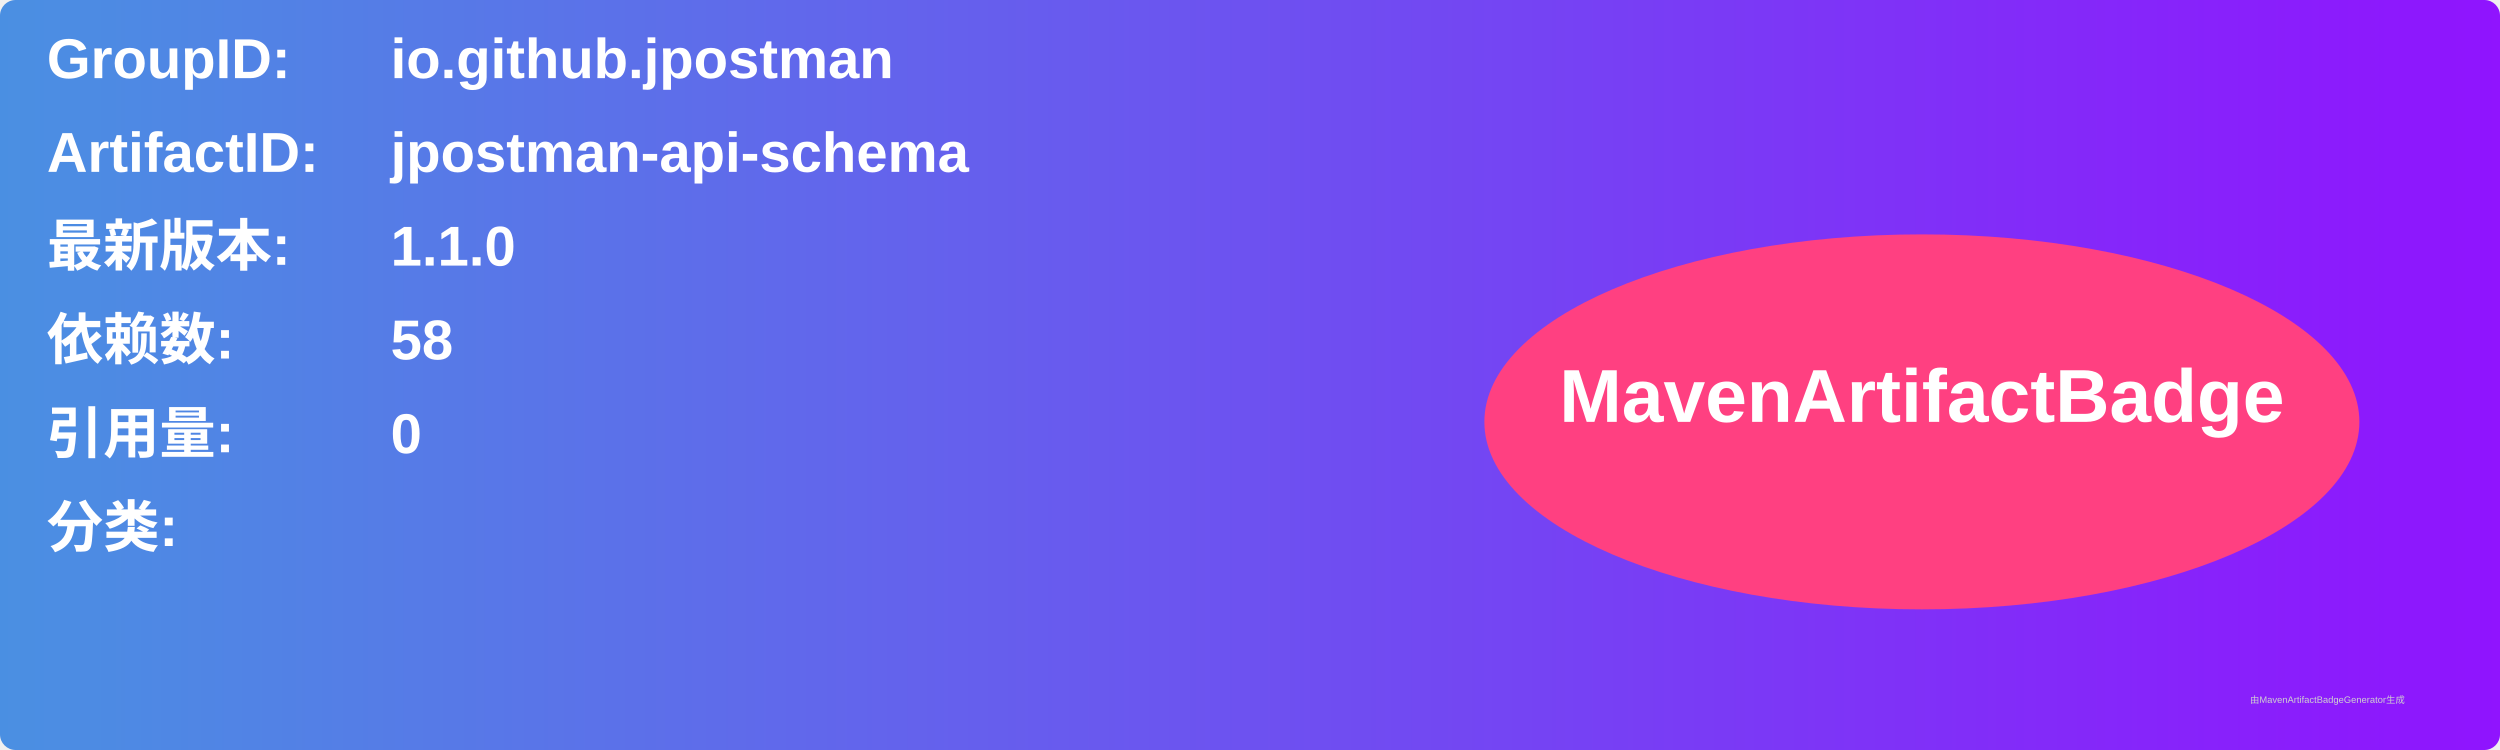
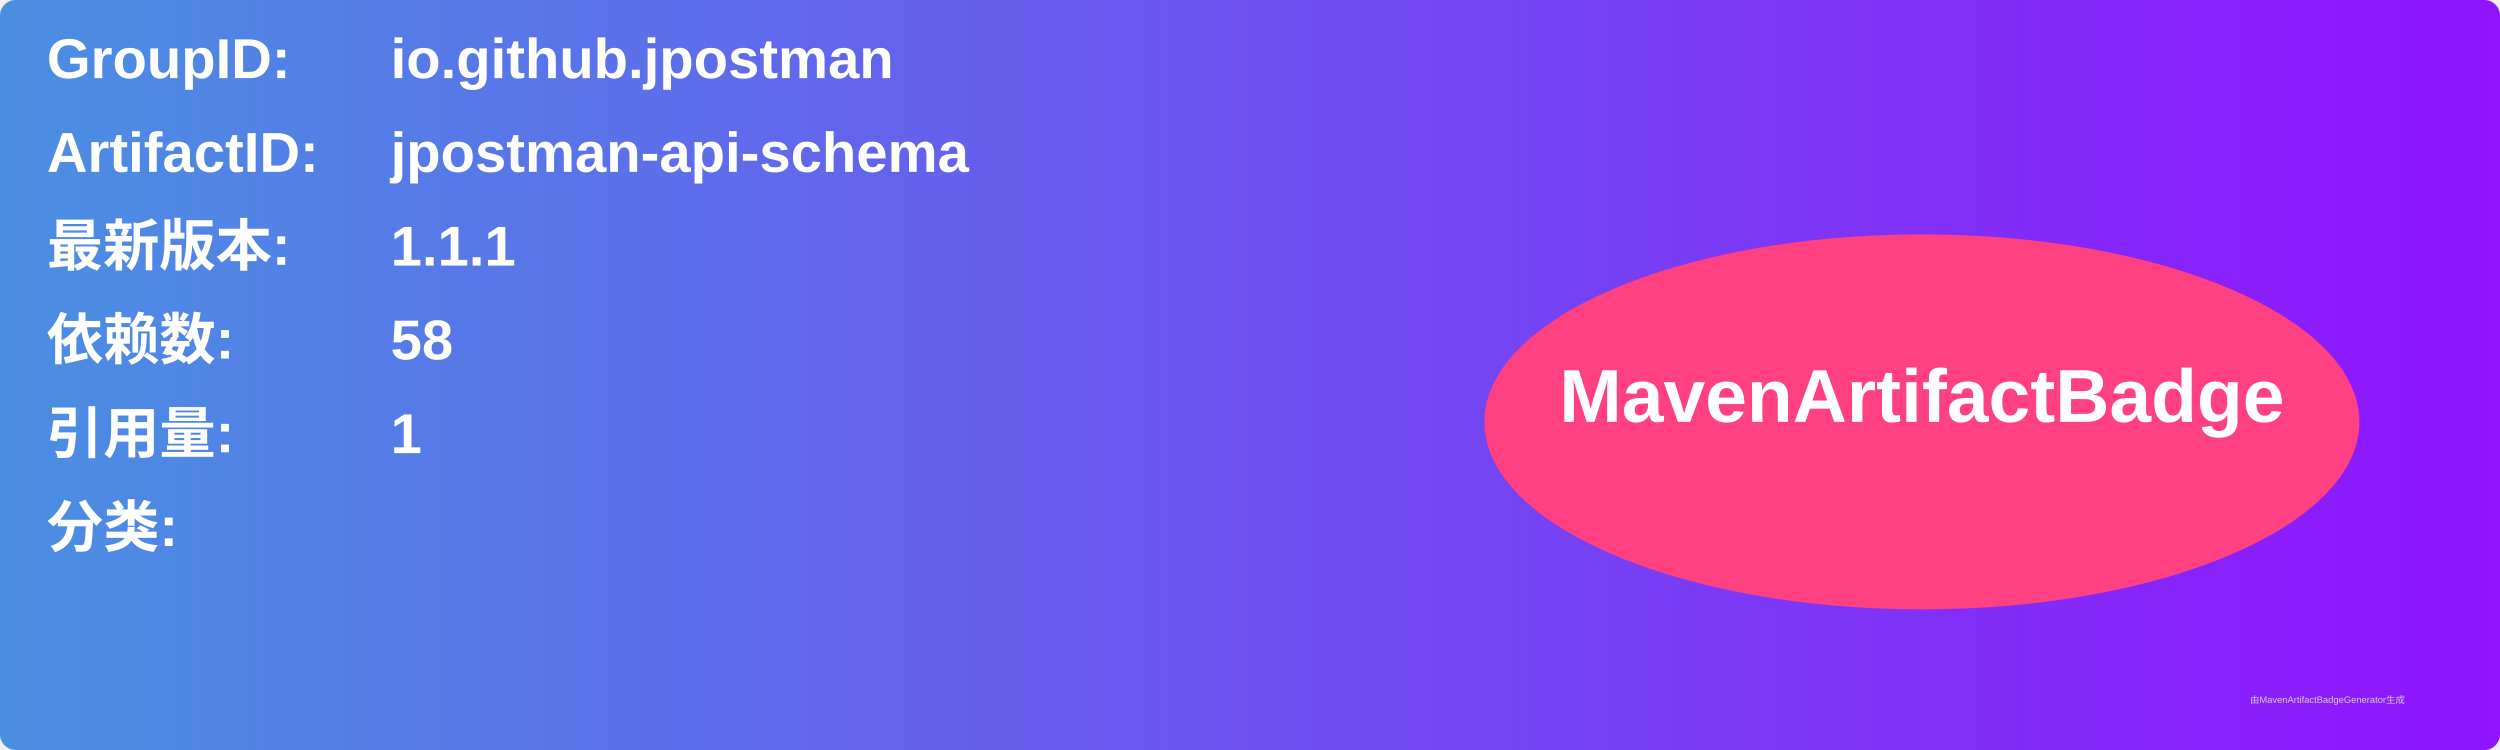
<svg xmlns="http://www.w3.org/2000/svg" width="800" height="240" viewBox="0 0 800 240">
  <linearGradient id="grad" x1="0%" y1="0%" x2="100%" y2="0%">
    <stop offset="0%" stop-color="#4a90e2" />
    <stop offset="100%" stop-color="#9013fe" />
  </linearGradient>
  <rect width="100%" height="100%" rx="5" ry="5" fill="url(#grad)" />
  <g transform="translate(15, 15)">
    <text x="0" y="10" font-family="Arial" font-size="18" fill="white" font-weight="bold" width="260">GroupID:</text>
    <text x="110" y="10" font-family="Arial" font-size="18" fill="white" font-weight="bold" width="460">io.github.jpostman</text>
    <text x="0" y="40" font-family="Arial" font-size="18" fill="white" font-weight="bold" width="260">ArtifactID:</text>
    <text x="110" y="40" font-family="Arial" font-size="18" fill="white" font-weight="bold" width="460">jpostman-api-schema</text>
    <text x="0" y="70" font-family="Arial" font-size="18" fill="white" font-weight="bold">最新版本:</text>
    <text x="110" y="70" font-family="Arial" font-size="18" fill="white" font-weight="bold">
-       <tspan font-weight="bold">1.1.0</tspan>
+       <tspan font-weight="bold">1.1.1</tspan>
    </text>
    <text x="0" y="100" font-family="Arial" font-size="18" fill="white" font-weight="bold">依赖数: </text>
    <text x="110" y="100" font-family="Arial" font-size="18" fill="white">
      <tspan font-weight="bold">58</tspan>
    </text>
    <text x="0" y="130" font-family="Arial" font-size="18" fill="white" font-weight="bold">引用量: </text>
    <text x="110" y="130" font-family="Arial" font-size="18" fill="white">
-       <tspan font-weight="bold">0</tspan>
+       <tspan font-weight="bold">1</tspan>
    </text>
    <text x="0" y="160" font-family="Arial" font-size="18" fill="white" font-weight="bold">分类:</text>
    <text x="10" y="190" font-family="Arial" font-size="10" fill="white">
      <tspan font-weight="bold" />
    </text>
    <ellipse cx="600" cy="120" rx="140" ry="60" fill="#ff4081" />
    <text x="600" y="120" text-anchor="middle" font-family="Arial" font-size="24" fill="white" font-weight="bold">MavenArtifactBadge</text>
  </g>
  <text x="720" y="225" font-family="Arial" font-size="3" fill="#d0d0d0">由MavenArtifactBadgeGenerator生成</text>
</svg>
